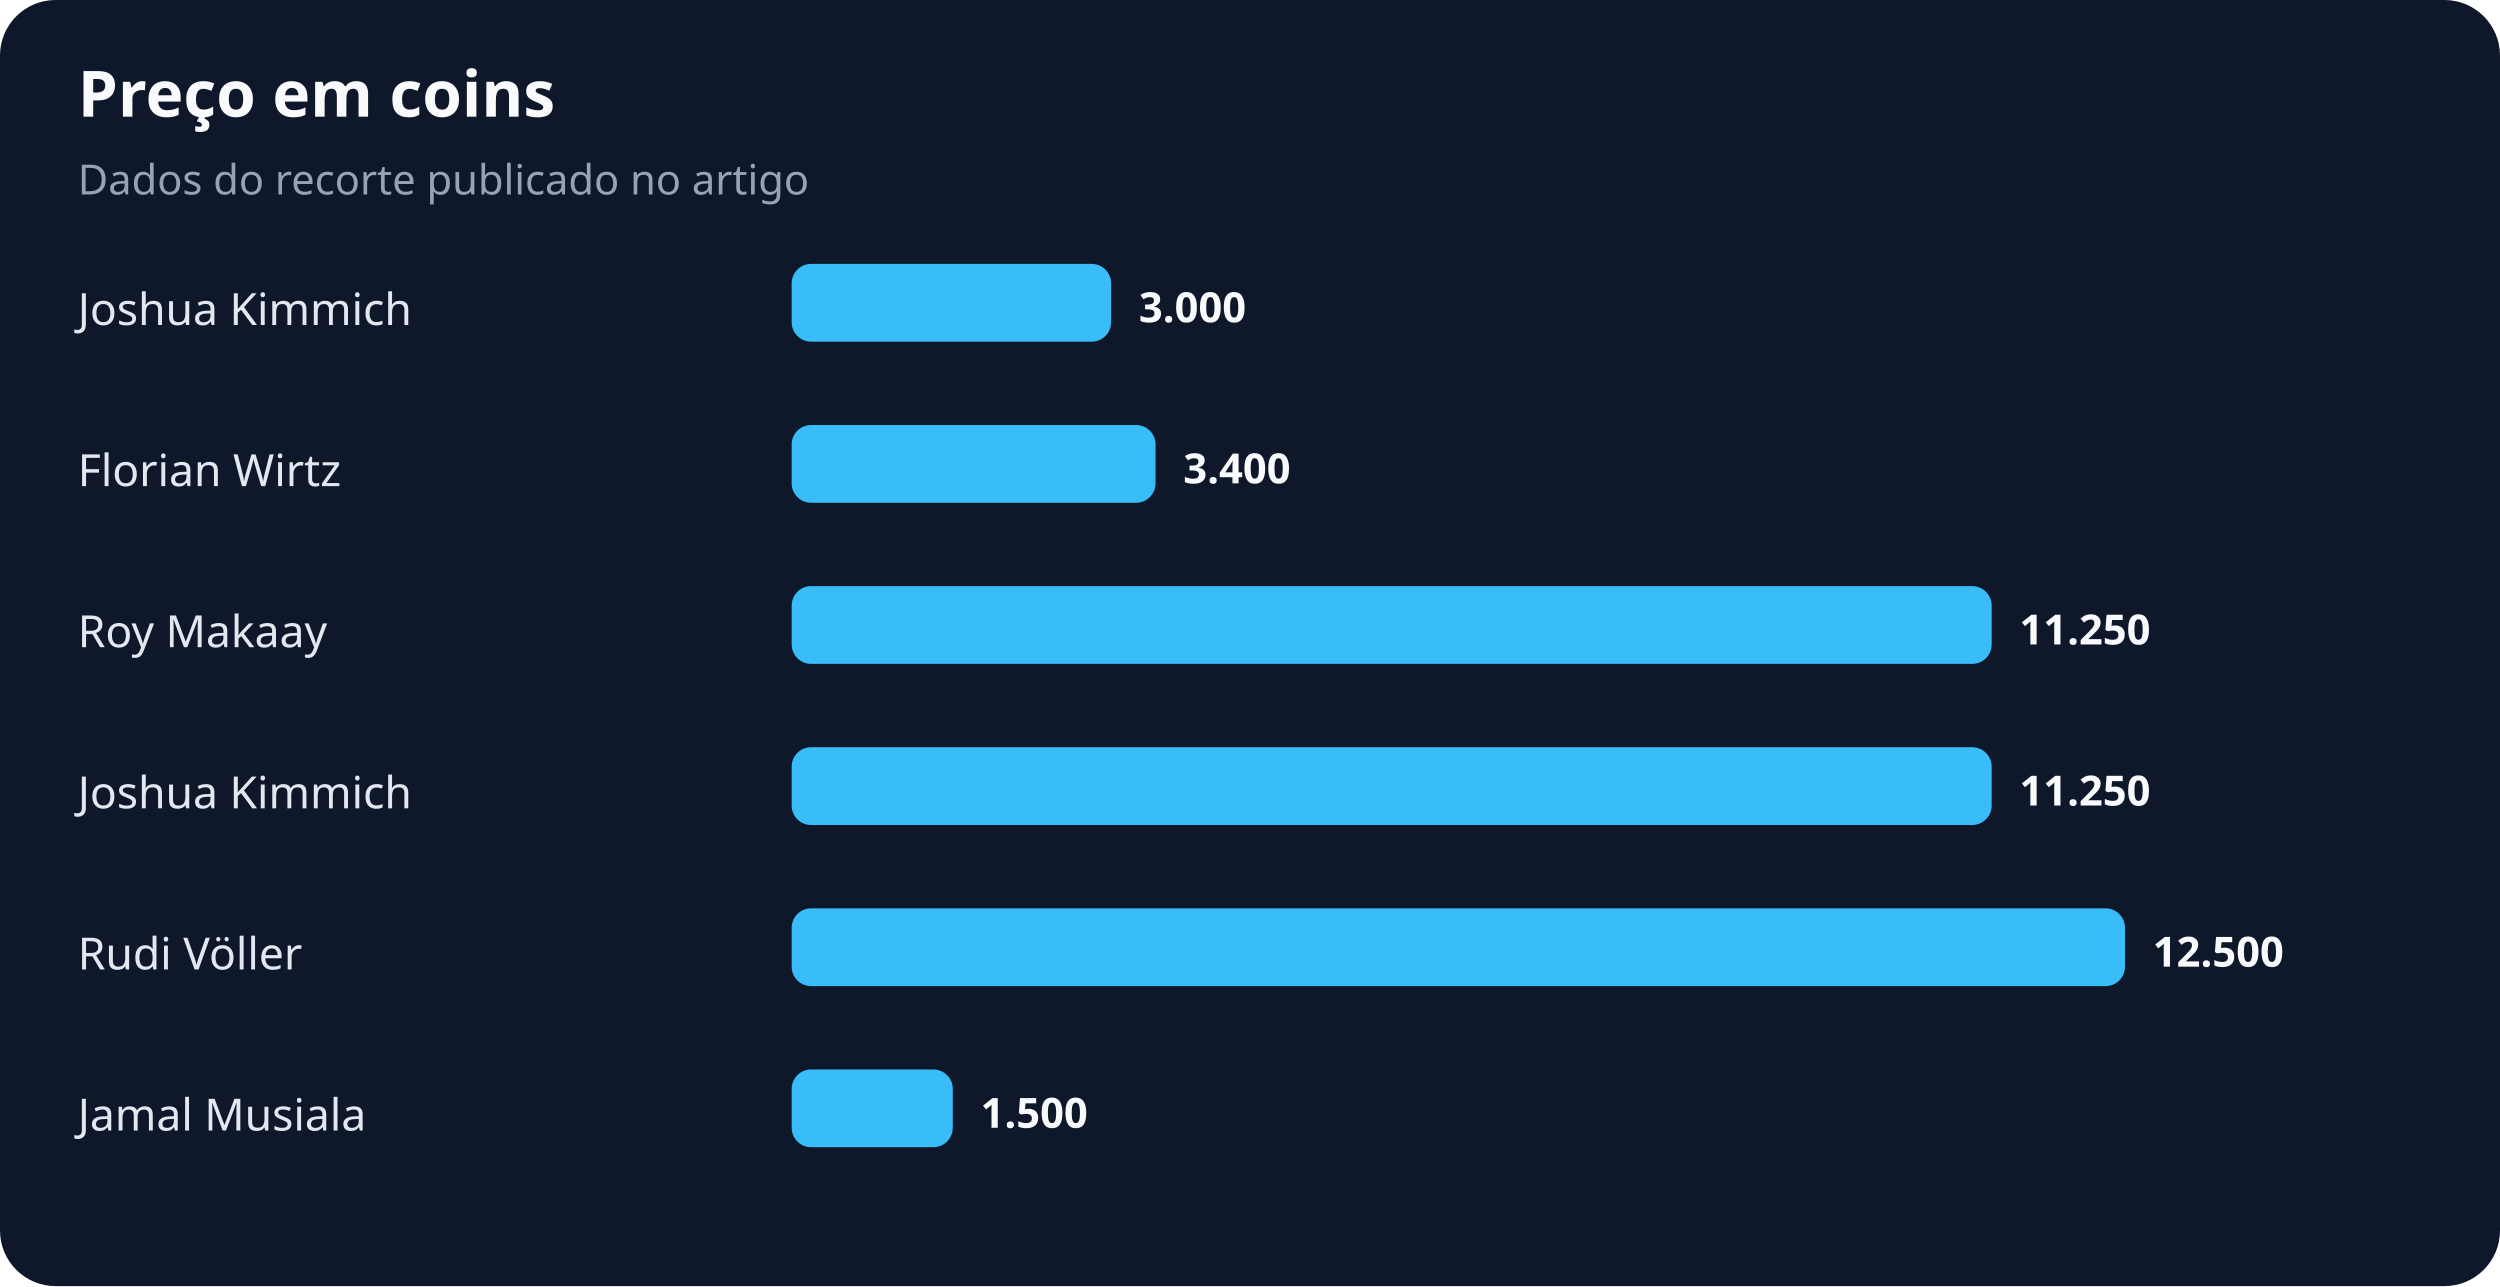
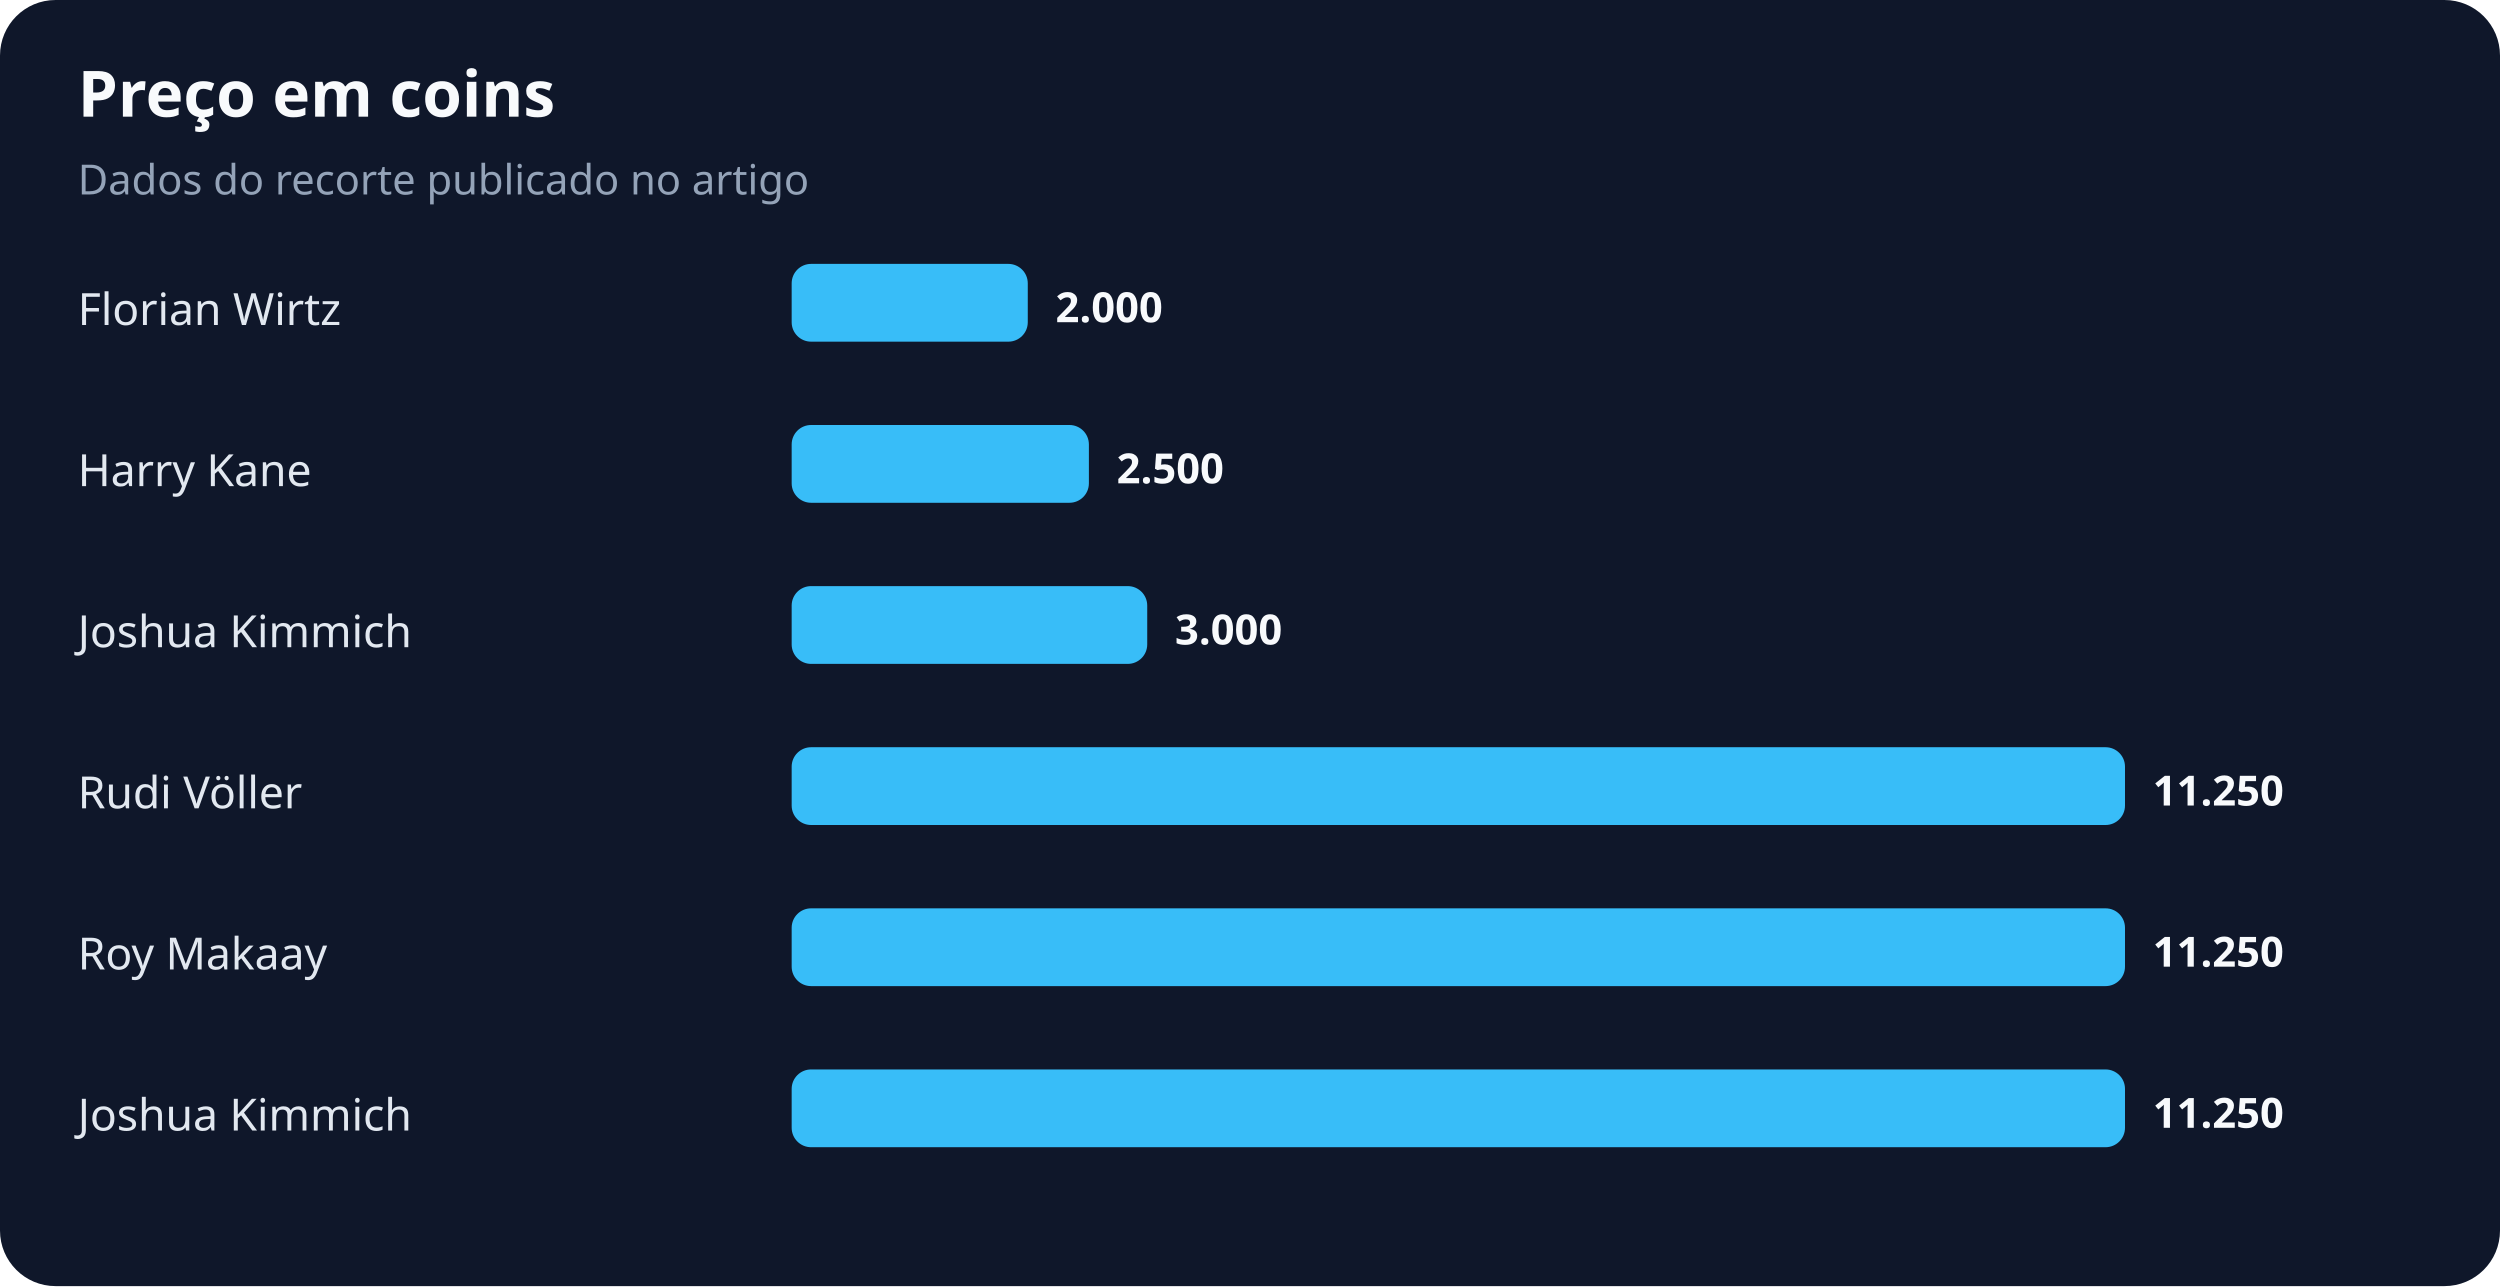
<svg xmlns="http://www.w3.org/2000/svg" width="900" height="463" viewBox="0 0 900 463" role="img" aria-labelledby="title desc">
  <rect width="100%" height="100%" rx="20" fill="#0f172a" />
  <text x="28" y="42" fill="#f8fafc" font-family="system-ui,sans-serif" font-size="23" font-weight="700">Preço em coins</text>
  <text x="28" y="70" fill="#94a3b8" font-family="system-ui,sans-serif" font-size="15">Dados do recorte publicado no artigo</text>
-   <text x="28" y="117" fill="#e2e8f0" font-family="system-ui,sans-serif" font-size="16">Joshua Kimmich</text>
-   <rect x="285" y="95" width="115" height="28" rx="7" fill="#38bdf8" />
-   <text x="410" y="116" fill="#f8fafc" font-family="system-ui,sans-serif" font-size="15" font-weight="700">3.000</text>
-   <text x="28" y="175" fill="#e2e8f0" font-family="system-ui,sans-serif" font-size="16">Florian Wirtz</text>
-   <rect x="285" y="153" width="131" height="28" rx="7" fill="#38bdf8" />
-   <text x="426" y="174" fill="#f8fafc" font-family="system-ui,sans-serif" font-size="15" font-weight="700">3.400</text>
-   <text x="28" y="233" fill="#e2e8f0" font-family="system-ui,sans-serif" font-size="16">Roy Makaay</text>
-   <rect x="285" y="211" width="432" height="28" rx="7" fill="#38bdf8" />
-   <text x="727" y="232" fill="#f8fafc" font-family="system-ui,sans-serif" font-size="15" font-weight="700">11.250</text>
-   <text x="28" y="291" fill="#e2e8f0" font-family="system-ui,sans-serif" font-size="16">Joshua Kimmich</text>
-   <rect x="285" y="269" width="432" height="28" rx="7" fill="#38bdf8" />
-   <text x="727" y="290" fill="#f8fafc" font-family="system-ui,sans-serif" font-size="15" font-weight="700">11.250</text>
-   <text x="28" y="349" fill="#e2e8f0" font-family="system-ui,sans-serif" font-size="16">Rudi Völler</text>
+   <text x="28" y="117" fill="#e2e8f0" font-family="system-ui,sans-serif" font-size="16">Florian Wirtz</text>
+   <rect x="285" y="95" width="85" height="28" rx="7" fill="#38bdf8" />
+   <text x="380" y="116" fill="#f8fafc" font-family="system-ui,sans-serif" font-size="15" font-weight="700">2.000</text>
+   <text x="28" y="175" fill="#e2e8f0" font-family="system-ui,sans-serif" font-size="16">Harry Kane</text>
+   <rect x="285" y="153" width="107" height="28" rx="7" fill="#38bdf8" />
+   <text x="402" y="174" fill="#f8fafc" font-family="system-ui,sans-serif" font-size="15" font-weight="700">2.500</text>
+   <text x="28" y="233" fill="#e2e8f0" font-family="system-ui,sans-serif" font-size="16">Joshua Kimmich</text>
+   <rect x="285" y="211" width="128" height="28" rx="7" fill="#38bdf8" />
+   <text x="423" y="232" fill="#f8fafc" font-family="system-ui,sans-serif" font-size="15" font-weight="700">3.000</text>
+   <text x="28" y="291" fill="#e2e8f0" font-family="system-ui,sans-serif" font-size="16">Rudi Völler</text>
+   <rect x="285" y="269" width="480" height="28" rx="7" fill="#38bdf8" />
+   <text x="775" y="290" fill="#f8fafc" font-family="system-ui,sans-serif" font-size="15" font-weight="700">11.250</text>
+   <text x="28" y="349" fill="#e2e8f0" font-family="system-ui,sans-serif" font-size="16">Roy Makaay</text>
  <rect x="285" y="327" width="480" height="28" rx="7" fill="#38bdf8" />
-   <text x="775" y="348" fill="#f8fafc" font-family="system-ui,sans-serif" font-size="15" font-weight="700">12.500</text>
-   <text x="28" y="407" fill="#e2e8f0" font-family="system-ui,sans-serif" font-size="16">Jamal Musiala</text>
-   <rect x="285" y="385" width="58" height="28" rx="7" fill="#38bdf8" />
-   <text x="353" y="406" fill="#f8fafc" font-family="system-ui,sans-serif" font-size="15" font-weight="700">1.500</text>
+   <text x="775" y="348" fill="#f8fafc" font-family="system-ui,sans-serif" font-size="15" font-weight="700">11.250</text>
+   <text x="28" y="407" fill="#e2e8f0" font-family="system-ui,sans-serif" font-size="16">Joshua Kimmich</text>
+   <rect x="285" y="385" width="480" height="28" rx="7" fill="#38bdf8" />
+   <text x="775" y="406" fill="#f8fafc" font-family="system-ui,sans-serif" font-size="15" font-weight="700">11.250</text>
</svg>
